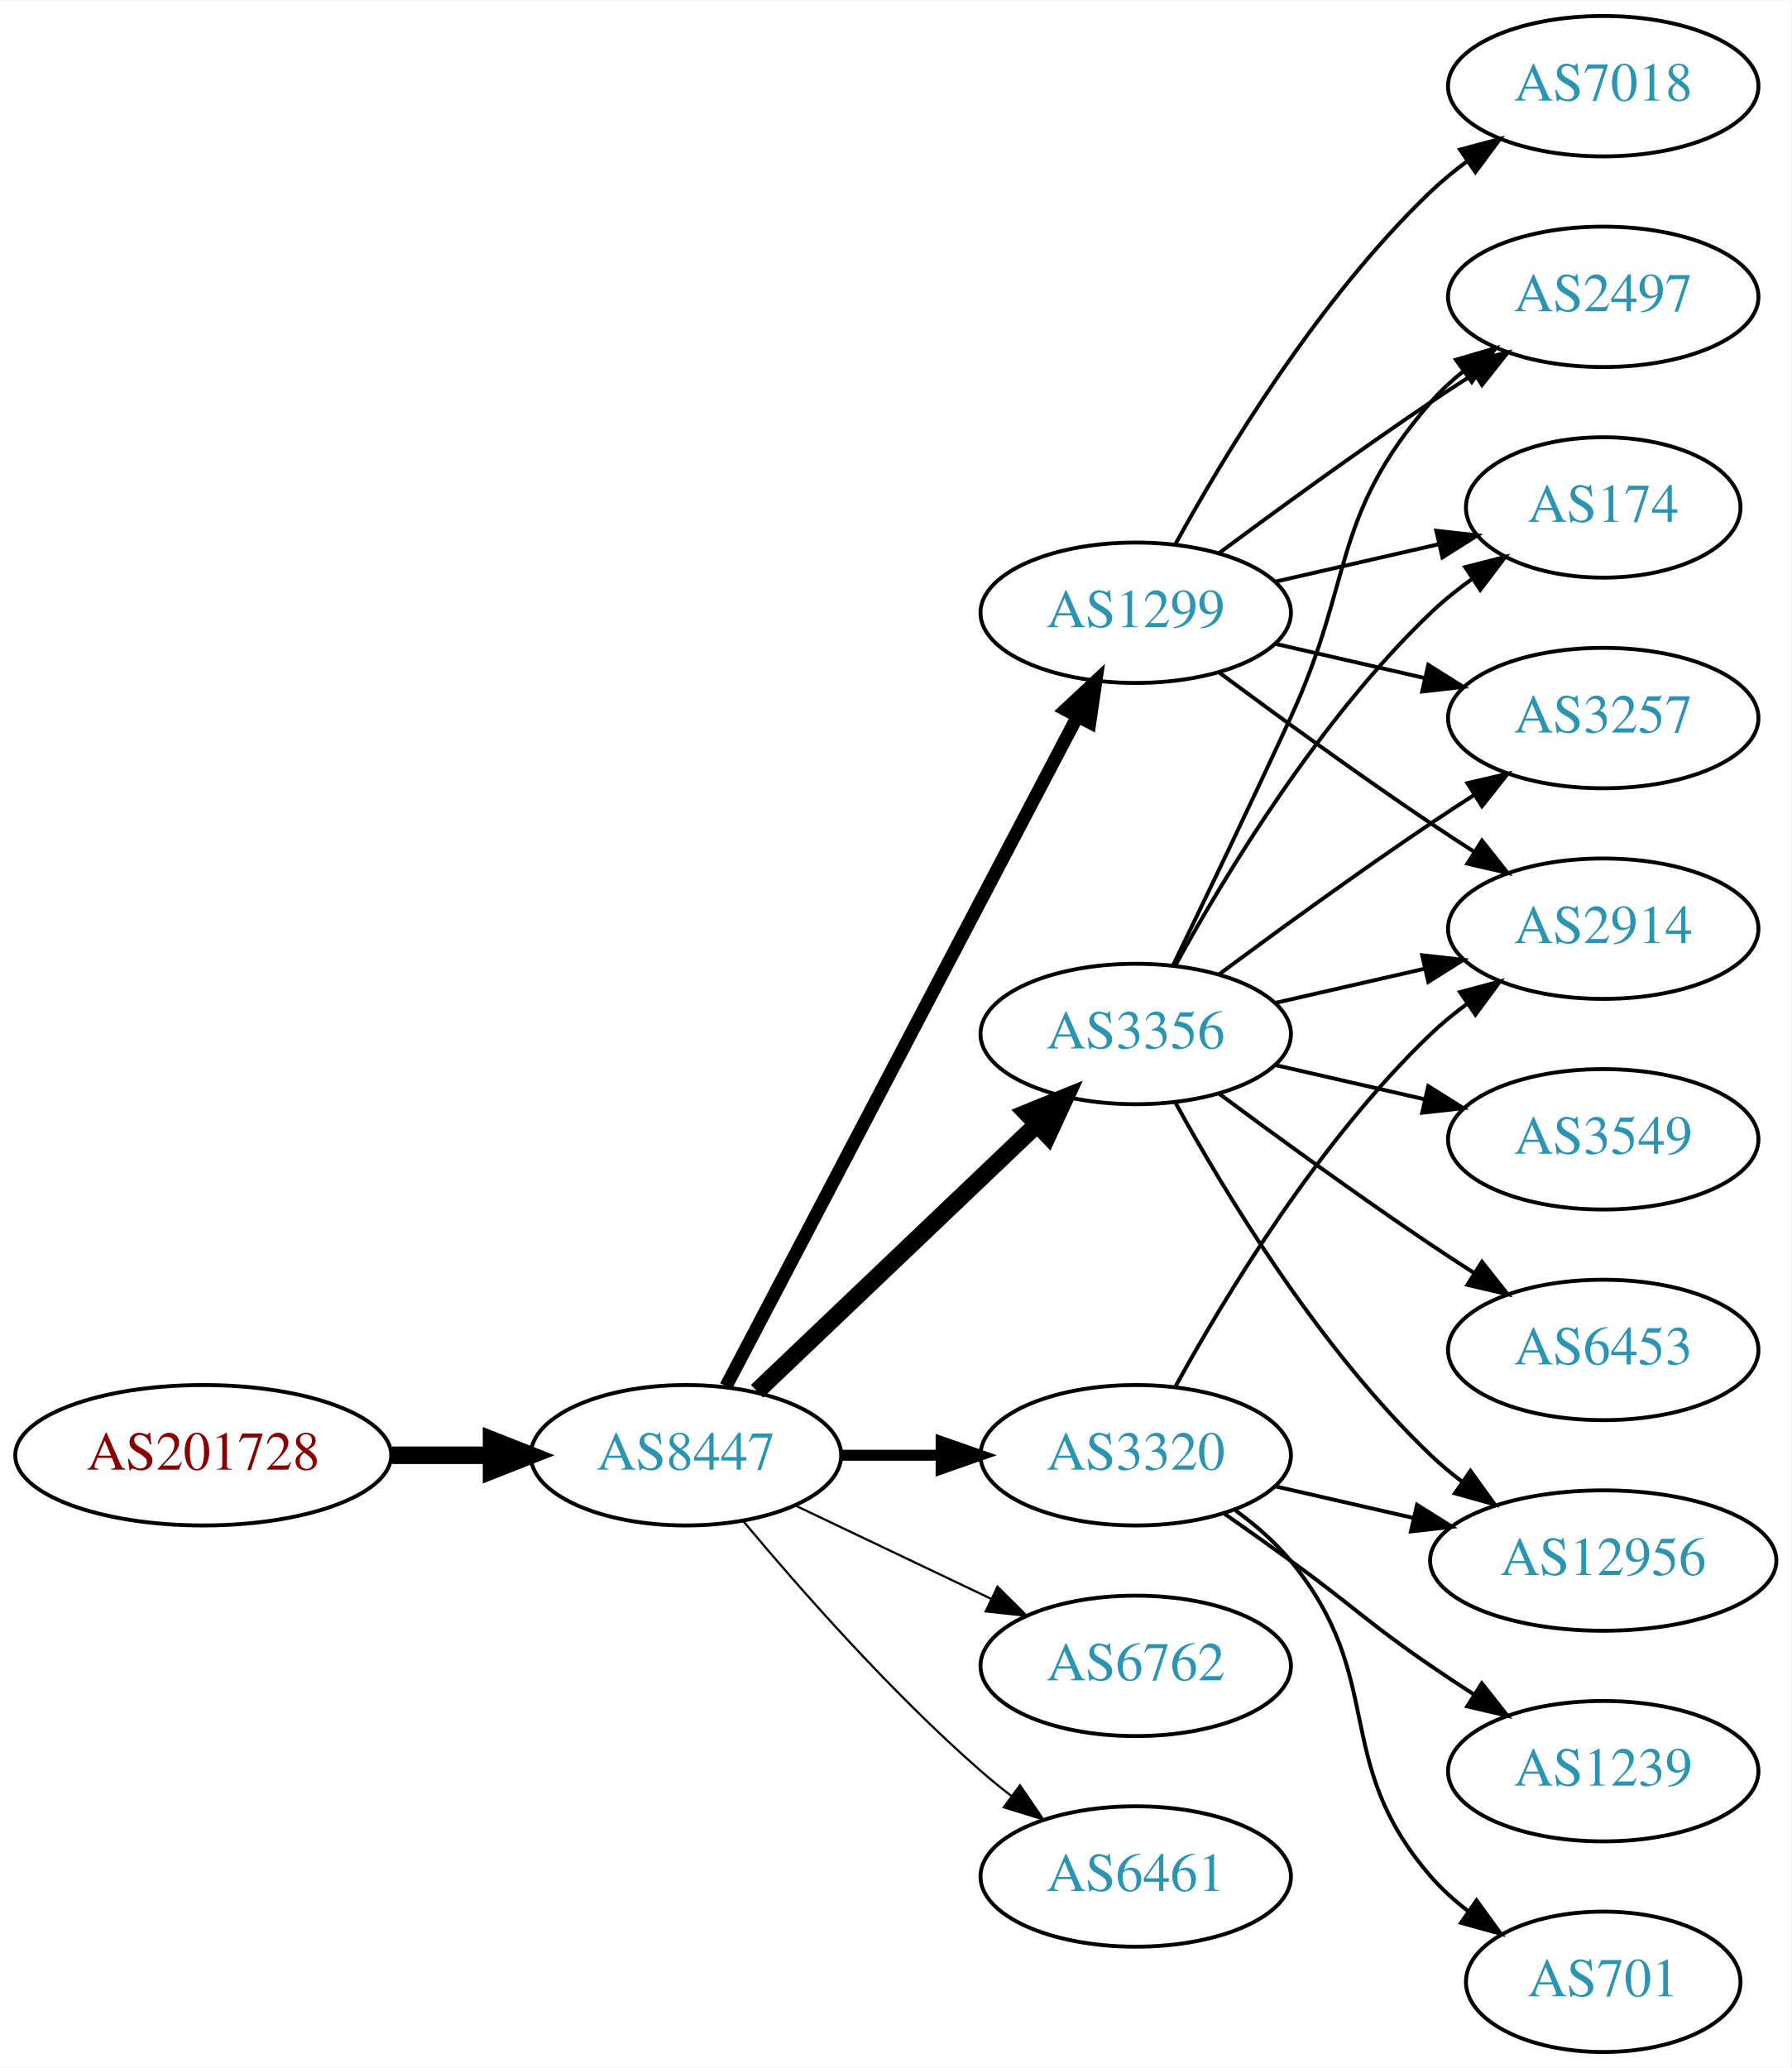
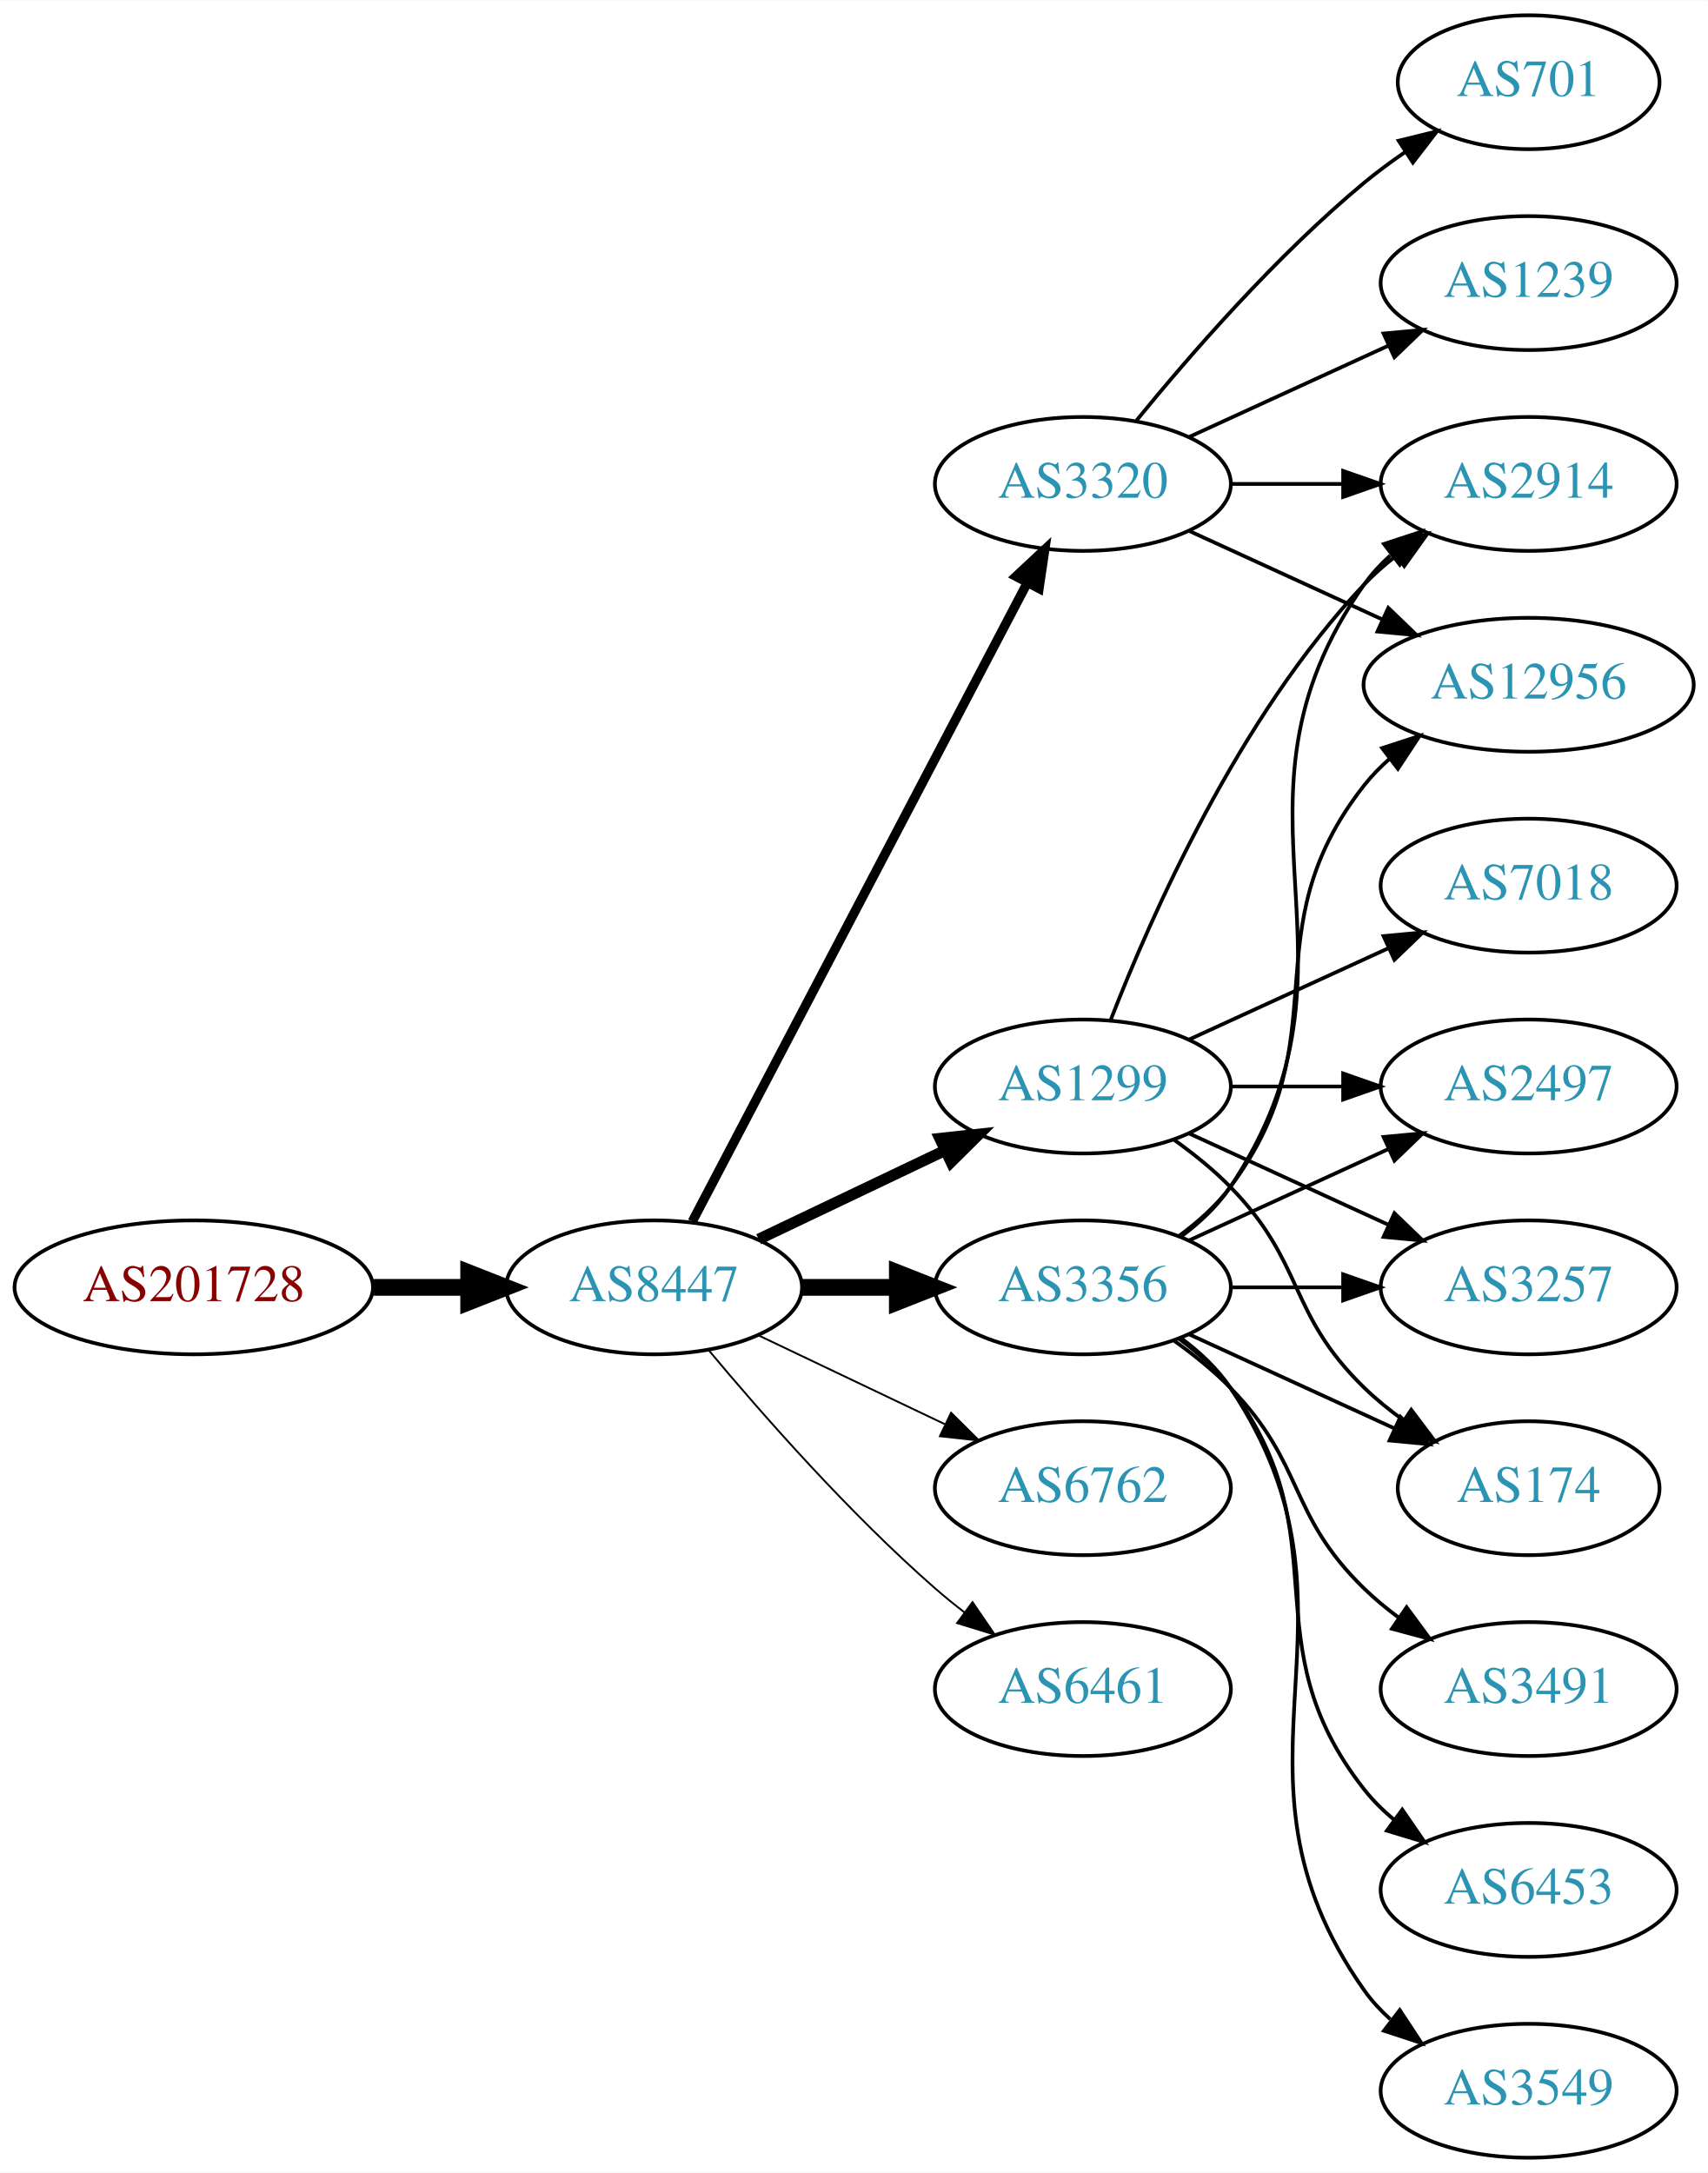
- <svg xmlns="http://www.w3.org/2000/svg" xmlns:xlink="http://www.w3.org/1999/xlink" width="459pt" height="530pt" viewBox="0.00 0.00 459.17 530.00">
-   <g id="graph0" class="graph" transform="scale(1 1) rotate(0) translate(4 526)">
-     <polygon fill="white" stroke="none" points="-4,4 -4,-526 455.17,-526 455.17,4 -4,4" />
+ <svg xmlns="http://www.w3.org/2000/svg" xmlns:xlink="http://www.w3.org/1999/xlink" width="459pt" height="584pt" viewBox="0.00 0.00 459.17 584.00">
+   <g id="graph0" class="graph" transform="scale(1 1) rotate(0) translate(4 580)">
+     <polygon fill="white" stroke="none" points="-4,4 -4,-580 455.17,-580 455.17,4 -4,4" />
    <g id="node1" class="node">
      <g id="a_node1">
        <a xlink:href="/asn/201728" xlink:title="AS201728 ~ DRUCK-AT-AS [AT]">
-           <ellipse fill="#ffffff" stroke="black" cx="48.096" cy="-153" rx="48.192" ry="18" />
-           <text text-anchor="middle" x="48.096" y="-149.3" font-family="Times,serif" font-size="14.00" fill="#880000">AS201728</text>
+           <ellipse fill="#ffffff" stroke="black" cx="48.096" cy="-234" rx="48.192" ry="18" />
+           <text text-anchor="middle" x="48.096" y="-230.3" font-family="Times,serif" font-size="14.00" fill="#880000">AS201728</text>
        </a>
      </g>
    </g>
    <g id="node2" class="node">
      <g id="a_node2">
        <a xlink:href="/asn/8447" xlink:title="AS8447 ~ A1 Telekom Austria AG [AT]">
-           <ellipse fill="#ffffff" stroke="black" cx="171.838" cy="-153" rx="39.794" ry="18" />
-           <text text-anchor="middle" x="171.838" y="-149.3" font-family="Times,serif" font-size="14.00" fill="#2c94b3">AS8447</text>
+           <ellipse fill="#ffffff" stroke="black" cx="171.838" cy="-234" rx="39.794" ry="18" />
+           <text text-anchor="middle" x="171.838" y="-230.3" font-family="Times,serif" font-size="14.00" fill="#2c94b3">AS8447</text>
        </a>
      </g>
    </g>
    <g id="edge1" class="edge">
-       <path fill="none" stroke="black" stroke-width="4.5" d="M96.513,-153C104.867,-153 113.577,-153 121.969,-153" />
-       <polygon fill="black" stroke="black" stroke-width="4.5" points="122.004,-156.938 132.004,-153 122.004,-149.063 122.004,-156.938" />
+       <path fill="none" stroke="black" stroke-width="4.5" d="M96.513,-234C104.867,-234 113.577,-234 121.969,-234" />
+       <polygon fill="black" stroke="black" stroke-width="4.5" points="122.004,-237.938 132.004,-234 122.004,-230.063 122.004,-237.938" />
    </g>
    <g id="node3" class="node">
      <g id="a_node3">
-         <a xlink:href="/asn/1299" xlink:title="AS1299 ~ Telia Carrier [EU]">
-           <ellipse fill="#ffffff" stroke="black" cx="287.131" cy="-369" rx="39.794" ry="18" />
-           <text text-anchor="middle" x="287.131" y="-365.3" font-family="Times,serif" font-size="14.00" fill="#2c94b3">AS1299</text>
+         <a xlink:href="/asn/3356" xlink:title="AS3356 ~ Level 3 Parent, LLC [US]">
+           <ellipse fill="#ffffff" stroke="black" cx="287.131" cy="-234" rx="39.794" ry="18" />
+           <text text-anchor="middle" x="287.131" y="-230.3" font-family="Times,serif" font-size="14.00" fill="#2c94b3">AS3356</text>
        </a>
      </g>
    </g>
    <g id="edge2" class="edge">
-       <path fill="none" stroke="black" stroke-width="3.375" d="M182.109,-170.676C201.951,-208.505 248.628,-297.499 272.115,-342.278" />
-       <polygon fill="black" stroke="black" stroke-width="3.375" points="269.146,-344.152 276.89,-351.383 275.345,-340.901 269.146,-344.152" />
+       <path fill="none" stroke="black" stroke-width="4.5" d="M211.51,-234C219.713,-234 228.477,-234 237.009,-234" />
+       <polygon fill="black" stroke="black" stroke-width="4.5" points="237.248,-237.938 247.248,-234 237.248,-230.063 237.248,-237.938" />
    </g>
    <g id="node4" class="node">
      <g id="a_node4">
-         <a xlink:href="/asn/3356" xlink:title="AS3356 ~ Level 3 Parent, LLC [US]">
-           <ellipse fill="#ffffff" stroke="black" cx="287.131" cy="-261" rx="39.794" ry="18" />
-           <text text-anchor="middle" x="287.131" y="-257.3" font-family="Times,serif" font-size="14.00" fill="#2c94b3">AS3356</text>
+         <a xlink:href="/asn/1299" xlink:title="AS1299 ~ Telia Carrier [EU]">
+           <ellipse fill="#ffffff" stroke="black" cx="287.131" cy="-288" rx="39.794" ry="18" />
+           <text text-anchor="middle" x="287.131" y="-284.3" font-family="Times,serif" font-size="14.00" fill="#2c94b3">AS1299</text>
        </a>
      </g>
    </g>
    <g id="edge3" class="edge">
-       <path fill="none" stroke="black" stroke-width="4.5" d="M190.045,-169.403C209.12,-187.587 240.04,-217.063 261.638,-237.651" />
-       <polygon fill="black" stroke="black" stroke-width="4.5" points="259.178,-240.747 269.133,-244.797 264.612,-235.047 259.178,-240.747" />
+       <path fill="none" stroke="black" stroke-width="3" d="M199.974,-246.934C214.968,-254.081 233.789,-263.052 250.013,-270.785" />
+       <polygon fill="black" stroke="black" stroke-width="3" points="248.683,-274.028 259.216,-275.171 251.695,-267.709 248.683,-274.028" />
    </g>
    <g id="node5" class="node">
      <g id="a_node5">
        <a xlink:href="/asn/6762" xlink:title="AS6762 ~ TELECOM ITALIA SPARKLE S.p.A. [IT]">
-           <ellipse fill="#ffffff" stroke="black" cx="287.131" cy="-99" rx="39.794" ry="18" />
-           <text text-anchor="middle" x="287.131" y="-95.3" font-family="Times,serif" font-size="14.00" fill="#2c94b3">AS6762</text>
+           <ellipse fill="#ffffff" stroke="black" cx="287.131" cy="-180" rx="39.794" ry="18" />
+           <text text-anchor="middle" x="287.131" y="-176.3" font-family="Times,serif" font-size="14.00" fill="#2c94b3">AS6762</text>
        </a>
      </g>
    </g>
    <g id="edge4" class="edge">
-       <path fill="none" stroke="black" stroke-width="0.562" d="M199.974,-140.066C214.968,-132.919 233.789,-123.948 250.013,-116.215" />
-       <polygon fill="black" stroke="black" stroke-width="0.562" points="251.695,-119.291 259.216,-111.829 248.683,-112.972 251.695,-119.291" />
+       <path fill="none" stroke="black" stroke-width="0.5" d="M199.974,-221.066C214.968,-213.919 233.789,-204.948 250.013,-197.215" />
+       <polygon fill="black" stroke="black" stroke-width="0.5" points="251.695,-200.291 259.216,-192.829 248.683,-193.972 251.695,-200.291" />
    </g>
    <g id="node6" class="node">
      <g id="a_node6">
        <a xlink:href="/asn/3320" xlink:title="AS3320 ~ DTAG [DE]">
-           <ellipse fill="#ffffff" stroke="black" cx="287.131" cy="-153" rx="39.794" ry="18" />
-           <text text-anchor="middle" x="287.131" y="-149.3" font-family="Times,serif" font-size="14.00" fill="#2c94b3">AS3320</text>
+           <ellipse fill="#ffffff" stroke="black" cx="287.131" cy="-450" rx="39.794" ry="18" />
+           <text text-anchor="middle" x="287.131" y="-446.3" font-family="Times,serif" font-size="14.00" fill="#2c94b3">AS3320</text>
        </a>
      </g>
    </g>
    <g id="edge5" class="edge">
-       <path fill="none" stroke="black" stroke-width="2.812" d="M211.51,-153C219.713,-153 228.477,-153 237.009,-153" />
-       <polygon fill="black" stroke="black" stroke-width="2.812" points="237.248,-156.5 247.248,-153 237.248,-149.5 237.248,-156.5" />
+       <path fill="none" stroke="black" stroke-width="2.5" d="M182.109,-251.676C201.951,-289.505 248.628,-378.499 272.115,-423.278" />
+       <polygon fill="black" stroke="black" stroke-width="2.5" points="269.146,-425.152 276.89,-432.383 275.345,-421.901 269.146,-425.152" />
    </g>
    <g id="node7" class="node">
      <g id="a_node7">
        <a xlink:href="/asn/6461" xlink:title="AS6461 ~ Zayo Bandwidth [US]">
-           <ellipse fill="#ffffff" stroke="black" cx="287.131" cy="-45" rx="39.794" ry="18" />
-           <text text-anchor="middle" x="287.131" y="-41.3" font-family="Times,serif" font-size="14.00" fill="#2c94b3">AS6461</text>
+           <ellipse fill="#ffffff" stroke="black" cx="287.131" cy="-126" rx="39.794" ry="18" />
+           <text text-anchor="middle" x="287.131" y="-122.3" font-family="Times,serif" font-size="14.00" fill="#2c94b3">AS6461</text>
        </a>
      </g>
    </g>
    <g id="edge6" class="edge">
-       <path fill="none" stroke="black" stroke-width="0.562" d="M186.468,-136.183C200.751,-119.071 224.297,-92.255 247.484,-72 249.95,-69.846 252.589,-67.706 255.286,-65.628" />
-       <polygon fill="black" stroke="black" stroke-width="0.562" points="257.459,-68.375 263.44,-59.63 253.311,-62.736 257.459,-68.375" />
+       <path fill="none" stroke="black" stroke-width="0.5" d="M186.468,-217.183C200.751,-200.071 224.297,-173.255 247.484,-153 249.95,-150.846 252.589,-148.706 255.286,-146.628" />
+       <polygon fill="black" stroke="black" stroke-width="0.5" points="257.459,-149.375 263.44,-140.63 253.311,-143.736 257.459,-149.375" />
    </g>
    <g id="node8" class="node">
      <g id="a_node8">
        <a xlink:href="/asn/2497" xlink:title="AS2497 ~ Internet Initiative Japan Inc. [JP]">
-           <ellipse fill="#ffffff" stroke="black" cx="406.973" cy="-450" rx="39.794" ry="18" />
-           <text text-anchor="middle" x="406.973" y="-446.3" font-family="Times,serif" font-size="14.00" fill="#2c94b3">AS2497</text>
+           <ellipse fill="#ffffff" stroke="black" cx="406.973" cy="-288" rx="39.794" ry="18" />
+           <text text-anchor="middle" x="406.973" y="-284.3" font-family="Times,serif" font-size="14.00" fill="#2c94b3">AS2497</text>
        </a>
      </g>
    </g>
    <g id="edge7" class="edge">
-       <path fill="none" stroke="black" d="M308.461,-384.277C323.324,-395.304 344.068,-410.407 362.777,-423 366.326,-425.389 370.077,-427.839 373.825,-430.242" />
-       <polygon fill="black" stroke="black" points="372.151,-433.325 382.474,-435.712 375.893,-427.409 372.151,-433.325" />
+       <path fill="none" stroke="black" d="M315.76,-246.661C331.717,-253.973 351.987,-263.261 369.27,-271.181" />
+       <polygon fill="black" stroke="black" points="367.969,-274.435 378.518,-275.419 370.885,-268.071 367.969,-274.435" />
    </g>
    <g id="node9" class="node">
      <g id="a_node9">
-         <a xlink:href="/asn/174" xlink:title="AS174 ~ Cogent Communications [US]">
-           <ellipse fill="#ffffff" stroke="black" cx="406.973" cy="-396" rx="35.194" ry="18" />
-           <text text-anchor="middle" x="406.973" y="-392.3" font-family="Times,serif" font-size="14.00" fill="#2c94b3">AS174</text>
+         <a xlink:href="/asn/2914" xlink:title="AS2914 ~ NTT America, Inc. [US]">
+           <ellipse fill="#ffffff" stroke="black" cx="406.973" cy="-450" rx="39.794" ry="18" />
+           <text text-anchor="middle" x="406.973" y="-446.3" font-family="Times,serif" font-size="14.00" fill="#2c94b3">AS2914</text>
        </a>
      </g>
    </g>
    <g id="edge8" class="edge">
-       <path fill="none" stroke="black" d="M322.85,-376.955C335.943,-379.955 350.965,-383.396 364.606,-386.522" />
-       <polygon fill="black" stroke="black" points="364.184,-390.016 374.713,-388.838 365.747,-383.193 364.184,-390.016" />
+       <path fill="none" stroke="black" d="M313.45,-247.607C318.506,-251.351 323.318,-255.831 326.777,-261 367.802,-322.294 320.198,-362.775 362.777,-423 364.769,-425.816 367.156,-428.401 369.772,-430.76" />
+       <polygon fill="black" stroke="black" points="368.071,-433.865 378.14,-437.162 372.324,-428.306 368.071,-433.865" />
    </g>
    <g id="node10" class="node">
      <g id="a_node10">
-         <a xlink:href="/asn/7018" xlink:title="AS7018 ~ AT&amp;T Services, Inc. [US]">
-           <ellipse fill="#ffffff" stroke="black" cx="406.973" cy="-504" rx="39.794" ry="18" />
-           <text text-anchor="middle" x="406.973" y="-500.3" font-family="Times,serif" font-size="14.00" fill="#2c94b3">AS7018</text>
+         <a xlink:href="/asn/3257" xlink:title="AS3257 ~ GTT [DE]">
+           <ellipse fill="#ffffff" stroke="black" cx="406.973" cy="-234" rx="39.794" ry="18" />
+           <text text-anchor="middle" x="406.973" y="-230.3" font-family="Times,serif" font-size="14.00" fill="#2c94b3">AS3257</text>
        </a>
      </g>
    </g>
    <g id="edge9" class="edge">
-       <path fill="none" stroke="black" d="M297.372,-386.713C309.918,-409.561 334.095,-449.611 362.777,-477 365.646,-479.739 368.834,-482.347 372.144,-484.785" />
-       <polygon fill="black" stroke="black" points="370.267,-487.742 380.503,-490.477 374.207,-481.956 370.267,-487.742" />
+       <path fill="none" stroke="black" d="M327.044,-234C336.597,-234 346.947,-234 356.909,-234" />
+       <polygon fill="black" stroke="black" points="357.102,-237.5 367.102,-234 357.102,-230.5 357.102,-237.5" />
    </g>
    <g id="node11" class="node">
      <g id="a_node11">
-         <a xlink:href="/asn/2914" xlink:title="AS2914 ~ NTT America, Inc. [US]">
-           <ellipse fill="#ffffff" stroke="black" cx="406.973" cy="-288" rx="39.794" ry="18" />
-           <text text-anchor="middle" x="406.973" y="-284.3" font-family="Times,serif" font-size="14.00" fill="#2c94b3">AS2914</text>
+         <a xlink:href="/asn/12956" xlink:title="AS12956 ~ TELXIUS [ES]">
+           <ellipse fill="#ffffff" stroke="black" cx="406.973" cy="-396" rx="44.393" ry="18" />
+           <text text-anchor="middle" x="406.973" y="-392.3" font-family="Times,serif" font-size="14.00" fill="#2c94b3">AS12956</text>
        </a>
      </g>
    </g>
    <g id="edge10" class="edge">
-       <path fill="none" stroke="black" d="M308.461,-353.723C323.324,-342.696 344.068,-327.593 362.777,-315 366.326,-312.611 370.077,-310.161 373.825,-307.758" />
-       <polygon fill="black" stroke="black" points="375.893,-310.591 382.474,-302.288 372.151,-304.675 375.893,-310.591" />
+       <path fill="none" stroke="black" d="M313.062,-247.882C318.138,-251.611 323.056,-256.016 326.777,-261 357.049,-301.542 331.479,-329.246 362.777,-369 364.802,-371.571 367.143,-373.963 369.668,-376.174" />
+       <polygon fill="black" stroke="black" points="367.582,-378.984 377.657,-382.261 371.824,-373.416 367.582,-378.984" />
    </g>
    <g id="node12" class="node">
      <g id="a_node12">
-         <a xlink:href="/asn/3257" xlink:title="AS3257 ~ GTT [DE]">
-           <ellipse fill="#ffffff" stroke="black" cx="406.973" cy="-342" rx="39.794" ry="18" />
-           <text text-anchor="middle" x="406.973" y="-338.3" font-family="Times,serif" font-size="14.00" fill="#2c94b3">AS3257</text>
+         <a xlink:href="/asn/3491" xlink:title="AS3491 ~ PCCW Global, Inc. [US]">
+           <ellipse fill="#ffffff" stroke="black" cx="406.973" cy="-126" rx="39.794" ry="18" />
+           <text text-anchor="middle" x="406.973" y="-122.3" font-family="Times,serif" font-size="14.00" fill="#2c94b3">AS3491</text>
        </a>
      </g>
    </g>
    <g id="edge11" class="edge">
-       <path fill="none" stroke="black" d="M322.85,-361.045C334.85,-358.296 348.471,-355.175 361.164,-352.267" />
-       <polygon fill="black" stroke="black" points="362.129,-355.636 371.095,-349.991 360.566,-348.813 362.129,-355.636" />
-     </g>
-     <g id="edge16" class="edge">
-       <path fill="none" stroke="black" d="M296.712,-278.633C304.636,-294.998 316.672,-320.065 326.777,-342 343.261,-377.781 336.943,-393.258 362.777,-423 365.242,-425.838 368.079,-428.477 371.097,-430.906" />
-       <polygon fill="black" stroke="black" points="369.207,-433.858 379.375,-436.836 373.283,-428.167 369.207,-433.858" />
-     </g>
-     <g id="edge14" class="edge">
-       <path fill="none" stroke="black" d="M297.372,-278.713C309.918,-301.561 334.095,-341.611 362.777,-369 366.031,-372.107 369.698,-375.046 373.485,-377.76" />
-       <polygon fill="black" stroke="black" points="371.587,-380.701 381.853,-383.322 375.462,-374.872 371.587,-380.701" />
-     </g>
-     <g id="edge15" class="edge">
-       <path fill="none" stroke="black" d="M322.85,-268.955C334.85,-271.704 348.471,-274.825 361.164,-277.733" />
-       <polygon fill="black" stroke="black" points="360.566,-281.187 371.095,-280.009 362.129,-274.364 360.566,-281.187" />
-     </g>
-     <g id="edge17" class="edge">
-       <path fill="none" stroke="black" d="M308.461,-276.277C323.324,-287.304 344.068,-302.407 362.777,-315 366.326,-317.389 370.077,-319.839 373.825,-322.242" />
-       <polygon fill="black" stroke="black" points="372.151,-325.325 382.474,-327.712 375.893,-319.409 372.151,-325.325" />
+       <path fill="none" stroke="black" d="M311.725,-219.611C316.981,-215.852 322.313,-211.563 326.777,-207 346.95,-186.383 342.084,-173.094 362.777,-153 365.623,-150.237 368.796,-147.614 372.096,-145.166" />
+       <polygon fill="black" stroke="black" points="374.162,-147.994 380.444,-139.462 370.213,-142.214 374.162,-147.994" />
    </g>
    <g id="node13" class="node">
      <g id="a_node13">
-         <a xlink:href="/asn/12956" xlink:title="AS12956 ~ TELXIUS [ES]">
-           <ellipse fill="#ffffff" stroke="black" cx="406.973" cy="-126" rx="44.393" ry="18" />
-           <text text-anchor="middle" x="406.973" y="-122.3" font-family="Times,serif" font-size="14.00" fill="#2c94b3">AS12956</text>
+         <a xlink:href="/asn/6453" xlink:title="AS6453 ~ TATA COMMUNICATIONS (AMERICA) INC [US]">
+           <ellipse fill="#ffffff" stroke="black" cx="406.973" cy="-72" rx="39.794" ry="18" />
+           <text text-anchor="middle" x="406.973" y="-68.3" font-family="Times,serif" font-size="14.00" fill="#2c94b3">AS6453</text>
        </a>
      </g>
    </g>
    <g id="edge12" class="edge">
-       <path fill="none" stroke="black" d="M297.372,-243.287C309.918,-220.439 334.095,-180.389 362.777,-153 365.284,-150.607 368.035,-148.313 370.898,-146.145" />
-       <polygon fill="black" stroke="black" points="372.949,-148.982 379.148,-140.39 368.944,-143.241 372.949,-148.982" />
+       <path fill="none" stroke="black" d="M313.062,-220.118C318.138,-216.389 323.056,-211.984 326.777,-207 357.049,-166.458 331.479,-138.754 362.777,-99 365.102,-96.047 367.846,-93.33 370.805,-90.853" />
+       <polygon fill="black" stroke="black" points="372.998,-93.585 379.002,-84.855 368.865,-87.936 372.998,-93.585" />
    </g>
    <g id="node14" class="node">
      <g id="a_node14">
-         <a xlink:href="/asn/6453" xlink:title="AS6453 ~ TATA COMMUNICATIONS (AMERICA) INC [US]">
-           <ellipse fill="#ffffff" stroke="black" cx="406.973" cy="-180" rx="39.794" ry="18" />
-           <text text-anchor="middle" x="406.973" y="-176.3" font-family="Times,serif" font-size="14.00" fill="#2c94b3">AS6453</text>
+         <a xlink:href="/asn/3549" xlink:title="AS3549 ~ Level 3 Parent, LLC [US]">
+           <ellipse fill="#ffffff" stroke="black" cx="406.973" cy="-18" rx="39.794" ry="18" />
+           <text text-anchor="middle" x="406.973" y="-14.3" font-family="Times,serif" font-size="14.00" fill="#2c94b3">AS3549</text>
        </a>
      </g>
    </g>
    <g id="edge13" class="edge">
-       <path fill="none" stroke="black" d="M308.461,-245.723C323.324,-234.696 344.068,-219.593 362.777,-207 366.326,-204.611 370.077,-202.161 373.825,-199.758" />
-       <polygon fill="black" stroke="black" points="375.893,-202.591 382.474,-194.288 372.151,-196.675 375.893,-202.591" />
+       <path fill="none" stroke="black" d="M313.45,-220.393C318.506,-216.649 323.318,-212.169 326.777,-207 367.802,-145.706 320.198,-105.225 362.777,-45 364.769,-42.184 367.156,-39.599 369.772,-37.24" />
+       <polygon fill="black" stroke="black" points="372.324,-39.694 378.14,-30.838 368.071,-34.135 372.324,-39.694" />
    </g>
    <g id="node15" class="node">
      <g id="a_node15">
-         <a xlink:href="/asn/3549" xlink:title="AS3549 ~ Level 3 Parent, LLC [US]">
-           <ellipse fill="#ffffff" stroke="black" cx="406.973" cy="-234" rx="39.794" ry="18" />
-           <text text-anchor="middle" x="406.973" y="-230.3" font-family="Times,serif" font-size="14.00" fill="#2c94b3">AS3549</text>
-         </a>
-       </g>
+         <a xlink:href="/asn/174" xlink:title="AS174 ~ Cogent Communications [US]">
+           <ellipse fill="#ffffff" stroke="black" cx="406.973" cy="-180" rx="35.194" ry="18" />
+           <text text-anchor="middle" x="406.973" y="-176.3" font-family="Times,serif" font-size="14.00" fill="#2c94b3">AS174</text>
+         </a>
+       </g>
+     </g>
+     <g id="edge14" class="edge">
+       <path fill="none" stroke="black" d="M315.76,-221.339C332.176,-213.817 353.158,-204.202 370.754,-196.139" />
+       <polygon fill="black" stroke="black" points="372.499,-199.189 380.132,-191.842 369.583,-192.826 372.499,-199.189" />
    </g>
    <g id="edge18" class="edge">
-       <path fill="none" stroke="black" d="M322.85,-253.045C334.85,-250.296 348.471,-247.175 361.164,-244.267" />
-       <polygon fill="black" stroke="black" points="362.129,-247.636 371.095,-241.991 360.566,-240.813 362.129,-247.636" />
-     </g>
-     <g id="edge21" class="edge">
-       <path fill="none" stroke="black" d="M297.372,-170.713C309.918,-193.561 334.095,-233.611 362.777,-261 365.646,-263.739 368.834,-266.347 372.144,-268.785" />
-       <polygon fill="black" stroke="black" points="370.267,-271.742 380.503,-274.477 374.207,-265.956 370.267,-271.742" />
-     </g>
-     <g id="edge20" class="edge">
-       <path fill="none" stroke="black" d="M322.85,-145.045C333.989,-142.493 346.524,-139.621 358.417,-136.896" />
-       <polygon fill="black" stroke="black" points="359.246,-140.297 368.211,-134.652 357.682,-133.474 359.246,-140.297" />
+       <path fill="none" stroke="black" d="M327.044,-288C336.597,-288 346.947,-288 356.909,-288" />
+       <polygon fill="black" stroke="black" points="357.102,-291.5 367.102,-288 357.102,-284.5 357.102,-291.5" />
+     </g>
+     <g id="edge17" class="edge">
+       <path fill="none" stroke="black" d="M294.654,-305.994C305.404,-333.728 329.062,-387.429 362.777,-423 365.363,-425.728 368.281,-428.294 371.349,-430.677" />
+       <polygon fill="black" stroke="black" points="369.503,-433.658 379.697,-436.543 373.527,-427.93 369.503,-433.658" />
+     </g>
+     <g id="edge15" class="edge">
+       <path fill="none" stroke="black" d="M315.76,-275.339C331.717,-268.027 351.987,-258.739 369.27,-250.819" />
+       <polygon fill="black" stroke="black" points="370.885,-253.929 378.518,-246.581 367.969,-247.565 370.885,-253.929" />
+     </g>
+     <g id="edge16" class="edge">
+       <path fill="none" stroke="black" d="M311.725,-273.611C316.981,-269.852 322.313,-265.563 326.777,-261 346.95,-240.383 342.084,-227.094 362.777,-207 366.005,-203.866 369.656,-200.911 373.434,-198.188" />
+       <polygon fill="black" stroke="black" points="375.413,-201.075 381.794,-192.617 371.532,-195.25 375.413,-201.075" />
    </g>
    <g id="node16" class="node">
      <g id="a_node16">
-         <a xlink:href="/asn/1239" xlink:title="AS1239 ~ Sprint [US]">
-           <ellipse fill="#ffffff" stroke="black" cx="406.973" cy="-72" rx="39.794" ry="18" />
-           <text text-anchor="middle" x="406.973" y="-68.3" font-family="Times,serif" font-size="14.00" fill="#2c94b3">AS1239</text>
+         <a xlink:href="/asn/7018" xlink:title="AS7018 ~ AT&amp;T Services, Inc. [US]">
+           <ellipse fill="#ffffff" stroke="black" cx="406.973" cy="-342" rx="39.794" ry="18" />
+           <text text-anchor="middle" x="406.973" y="-338.3" font-family="Times,serif" font-size="14.00" fill="#2c94b3">AS7018</text>
        </a>
      </g>
    </g>
    <g id="edge19" class="edge">
-       <path fill="none" stroke="black" d="M309.888,-137.991C315.422,-134.121 321.341,-129.936 326.777,-126 342.977,-114.271 346.283,-110.311 362.777,-99 366.306,-96.581 370.043,-94.111 373.784,-91.698" />
-       <polygon fill="black" stroke="black" points="375.856,-94.528 382.425,-86.216 372.106,-88.618 375.856,-94.528" />
+       <path fill="none" stroke="black" d="M315.76,-300.661C331.717,-307.973 351.987,-317.261 369.27,-325.181" />
+       <polygon fill="black" stroke="black" points="367.969,-328.435 378.518,-329.419 370.885,-322.071 367.969,-328.435" />
+     </g>
+     <g id="edge21" class="edge">
+       <path fill="none" stroke="black" d="M327.044,-450C336.597,-450 346.947,-450 356.909,-450" />
+       <polygon fill="black" stroke="black" points="357.102,-453.5 367.102,-450 357.102,-446.5 357.102,-453.5" />
+     </g>
+     <g id="edge23" class="edge">
+       <path fill="none" stroke="black" d="M315.76,-437.339C331.258,-430.238 350.824,-421.272 367.771,-413.506" />
+       <polygon fill="black" stroke="black" points="369.24,-416.683 376.873,-409.335 366.324,-410.319 369.24,-416.683" />
    </g>
    <g id="node17" class="node">
      <g id="a_node17">
+         <a xlink:href="/asn/1239" xlink:title="AS1239 ~ Sprint [US]">
+           <ellipse fill="#ffffff" stroke="black" cx="406.973" cy="-504" rx="39.794" ry="18" />
+           <text text-anchor="middle" x="406.973" y="-500.3" font-family="Times,serif" font-size="14.00" fill="#2c94b3">AS1239</text>
+         </a>
+       </g>
+     </g>
+     <g id="edge20" class="edge">
+       <path fill="none" stroke="black" d="M315.76,-462.661C331.717,-469.973 351.987,-479.261 369.27,-487.181" />
+       <polygon fill="black" stroke="black" points="367.969,-490.435 378.518,-491.419 370.885,-484.071 367.969,-490.435" />
+     </g>
+     <g id="node18" class="node">
+       <g id="a_node18">
        <a xlink:href="/asn/701" xlink:title="AS701 ~ UUNET [US]">
-           <ellipse fill="#ffffff" stroke="black" cx="406.973" cy="-18" rx="35.194" ry="18" />
-           <text text-anchor="middle" x="406.973" y="-14.3" font-family="Times,serif" font-size="14.00" fill="#2c94b3">AS701</text>
+           <ellipse fill="#ffffff" stroke="black" cx="406.973" cy="-558" rx="35.194" ry="18" />
+           <text text-anchor="middle" x="406.973" y="-554.3" font-family="Times,serif" font-size="14.00" fill="#2c94b3">AS701</text>
        </a>
      </g>
    </g>
    <g id="edge22" class="edge">
-       <path fill="none" stroke="black" d="M312.712,-138.844C317.806,-135.128 322.82,-130.799 326.777,-126 351.842,-95.606 336.943,-74.742 362.777,-45 365.583,-41.77 368.87,-38.797 372.358,-36.098" />
-       <polygon fill="black" stroke="black" points="374.492,-38.878 380.725,-30.31 370.51,-33.121 374.492,-38.878" />
+       <path fill="none" stroke="black" d="M301.55,-467.065C315.665,-484.375 339.079,-511.345 362.777,-531 366.241,-533.872 370.033,-536.669 373.888,-539.308" />
+       <polygon fill="black" stroke="black" points="372.03,-542.275 382.32,-544.797 375.849,-536.408 372.03,-542.275" />
    </g>
  </g>
</svg>
